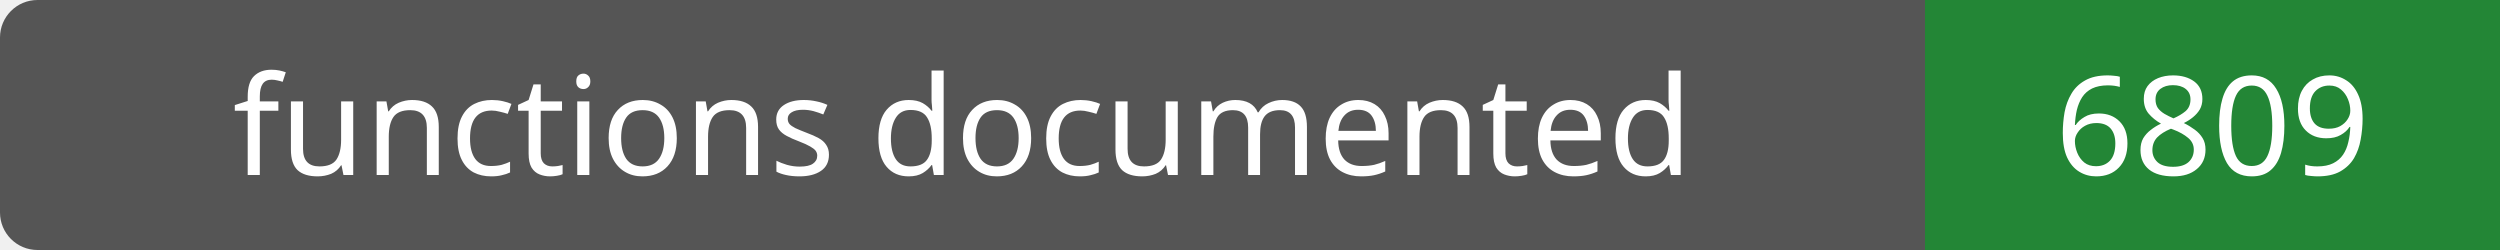
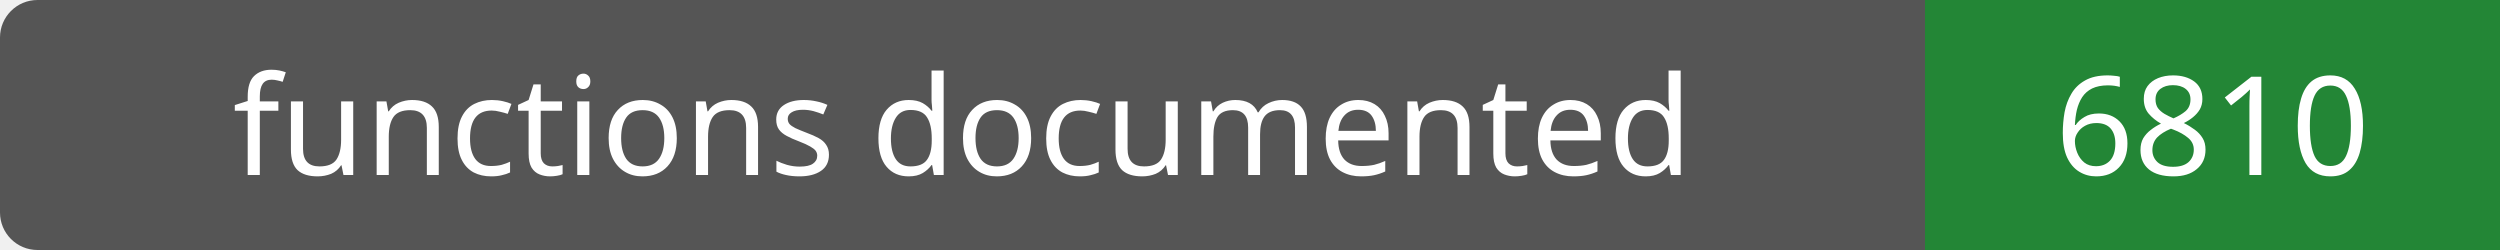
- <svg xmlns="http://www.w3.org/2000/svg" width="200" height="20" role="img" aria-label="functions documented: 6809">
+ <svg xmlns="http://www.w3.org/2000/svg" width="200" height="20" role="img" aria-label="functions documented: 6810">
  <rect width="200" height="20" rx="3" fill="#555" />
  <path fill="#238636" d="M154 0h46v20H154z" />
  <g fill="#fff" text-anchor="middle" font-family="Verdana,sans-serif" font-size="11">
    <text x="77.0" y="14">functions documented</text>
-     <text x="177.0" y="14">6809</text>
+     <text x="177.0" y="14">6810</text>
  </g>
</svg>
